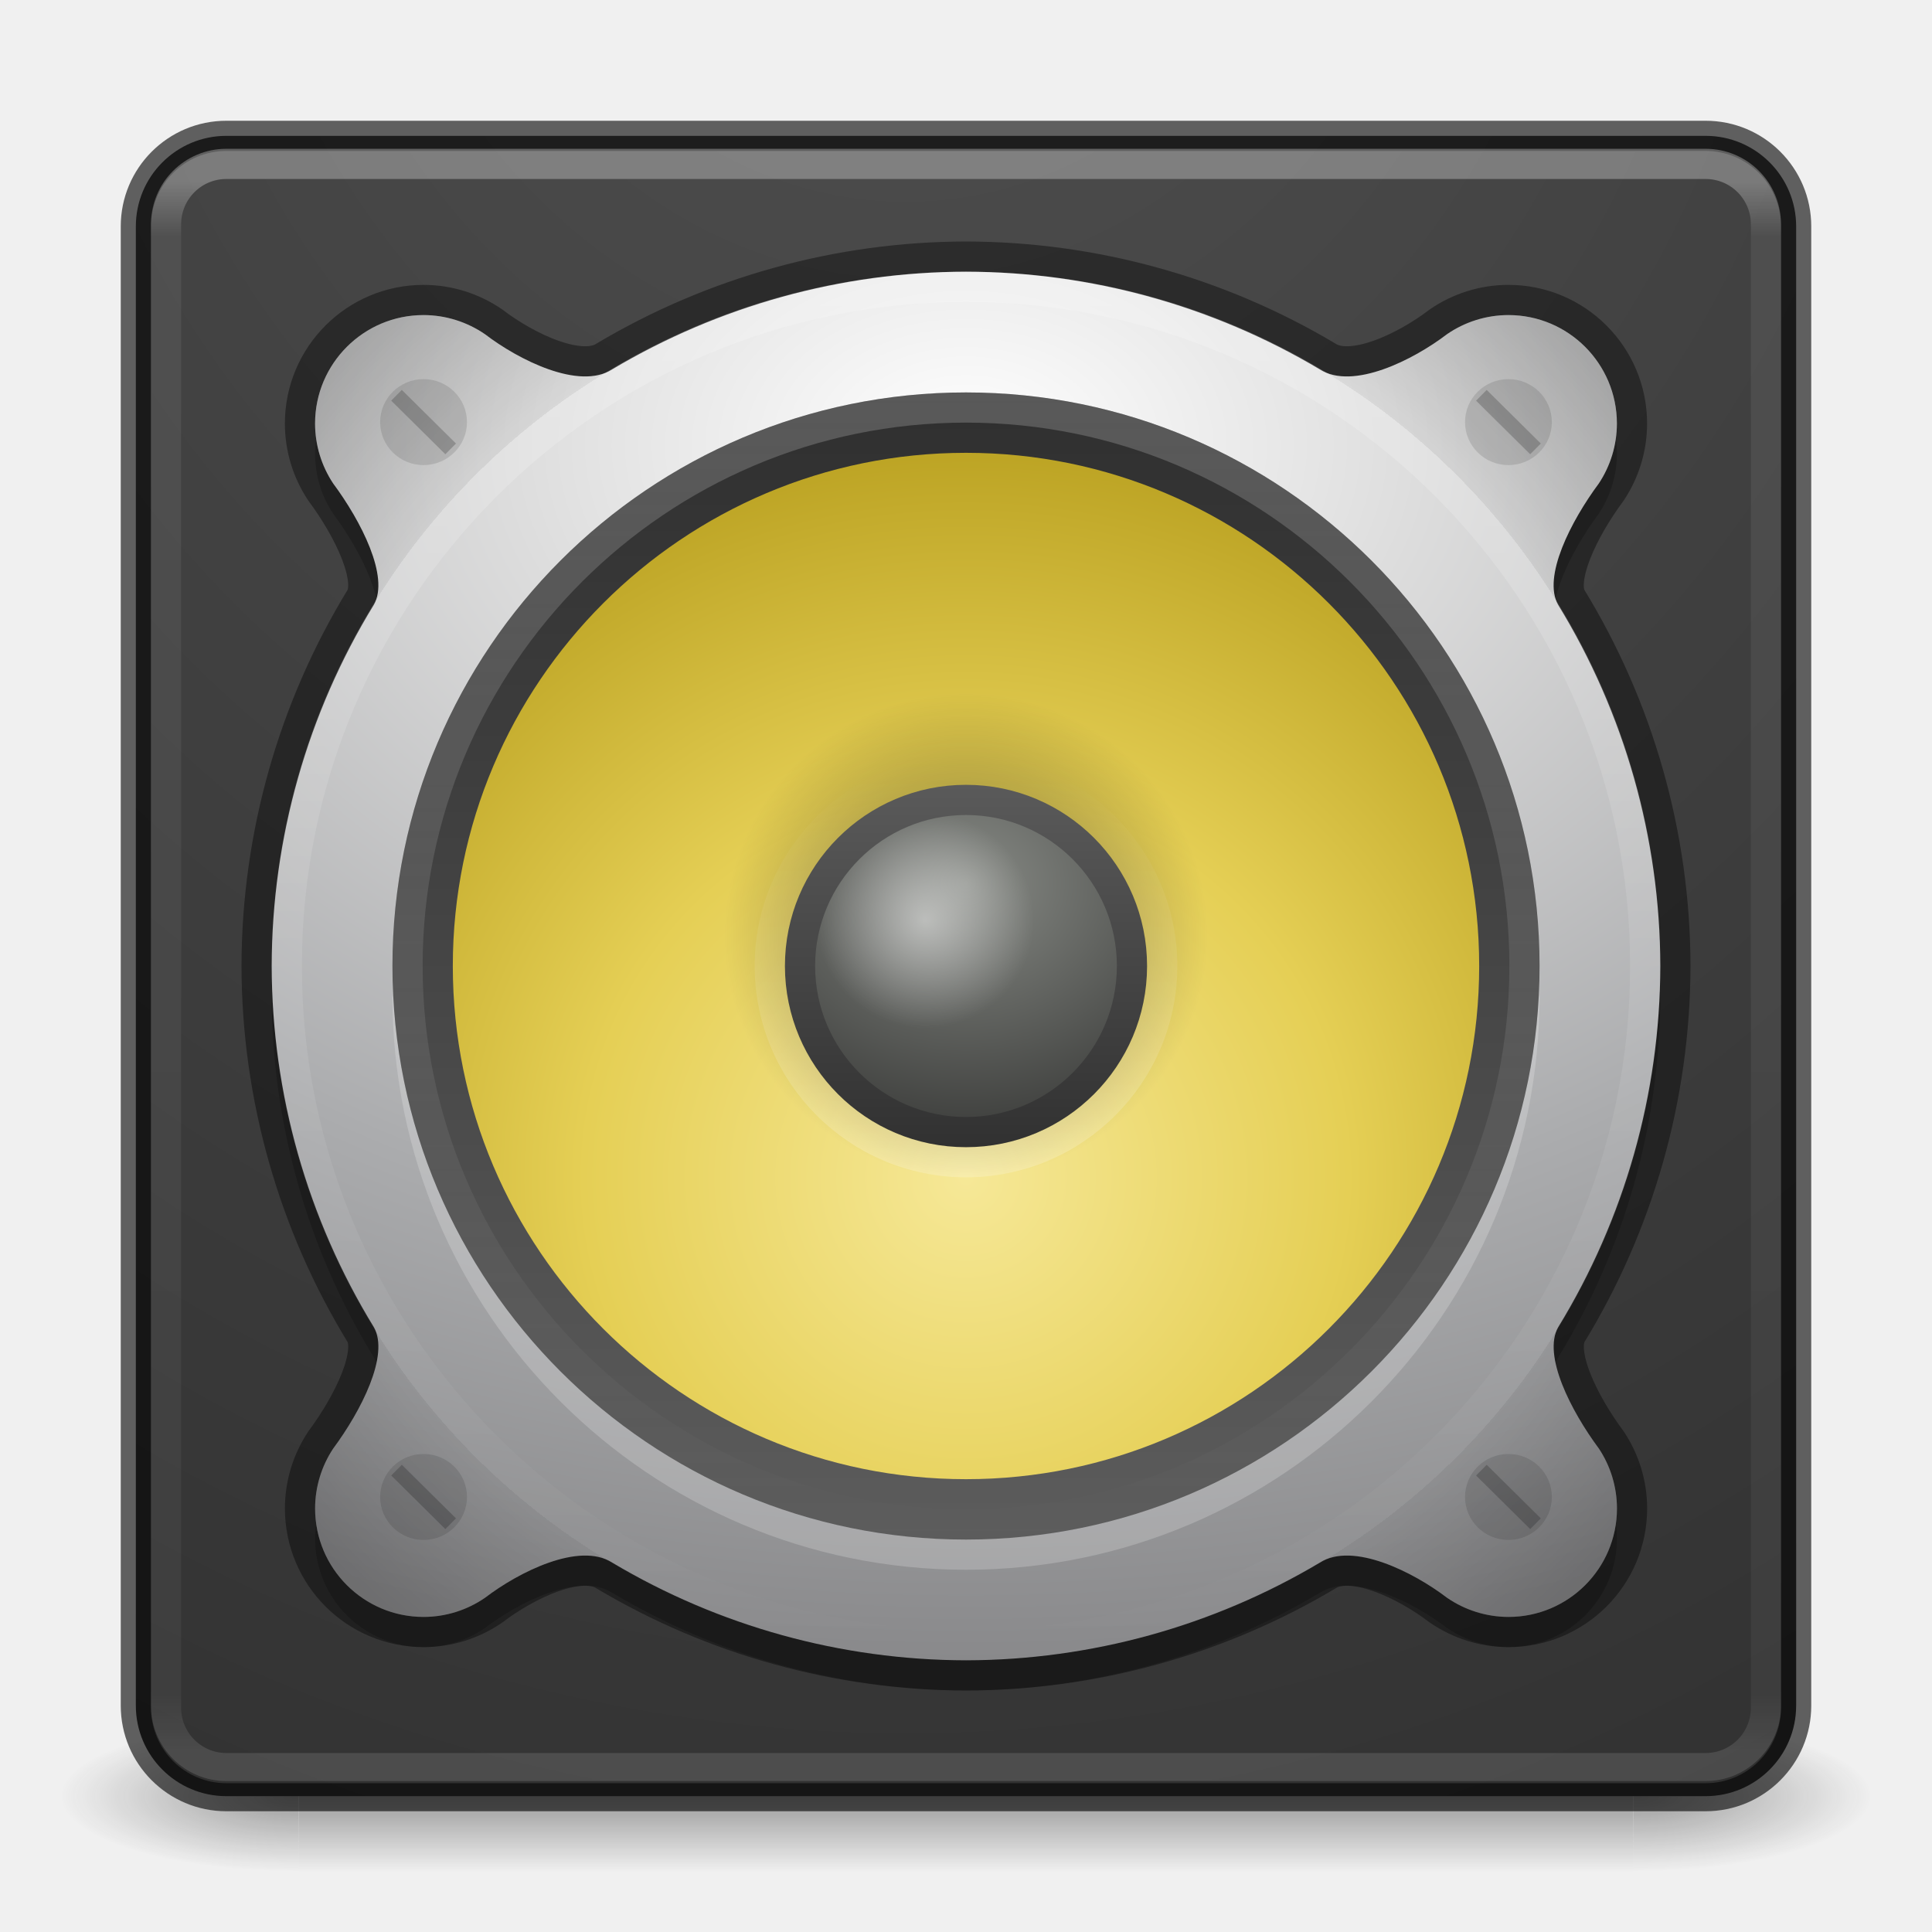
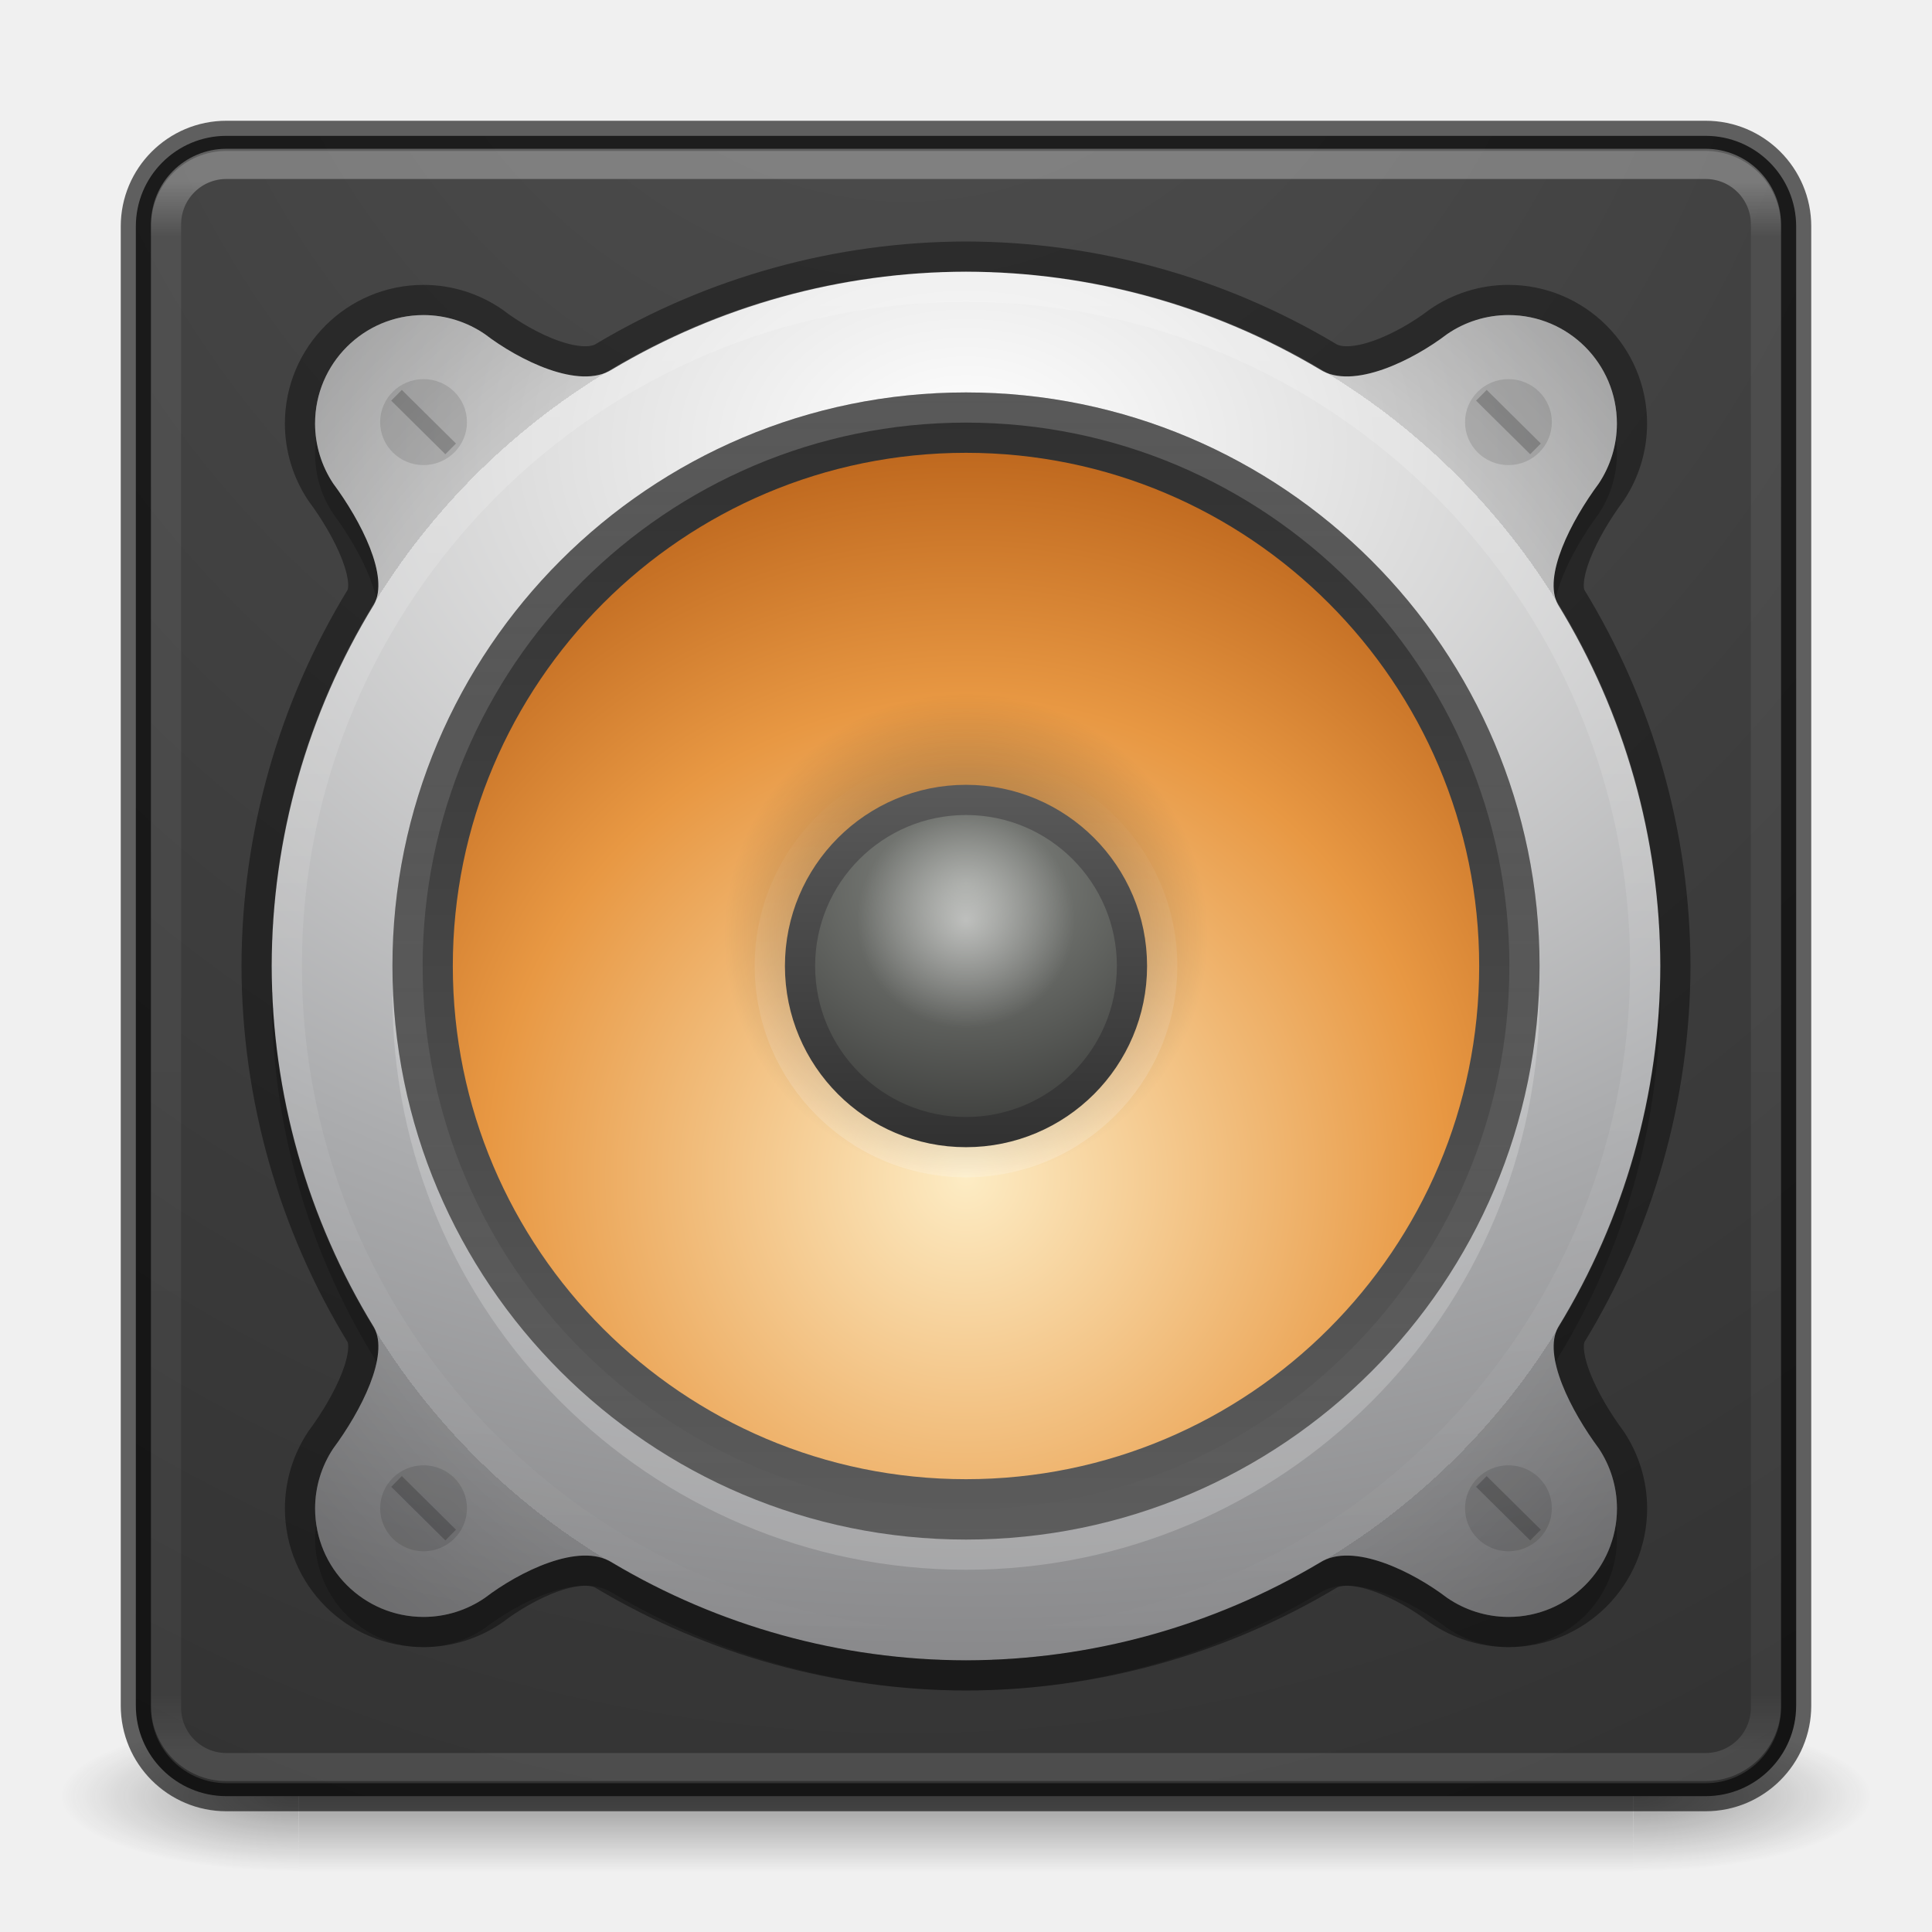
- <svg xmlns="http://www.w3.org/2000/svg" xmlns:xlink="http://www.w3.org/1999/xlink" version="1.1" id="svg4332" height="64px" width="64px">
+ <svg xmlns="http://www.w3.org/2000/svg" xmlns:xlink="http://www.w3.org/1999/xlink" width="64px" height="64px" id="svg4332" version="1.1">
  <defs id="defs4334">
    <linearGradient id="linearGradient1132">
-       <stop style="stop-color:#000000;stop-opacity:1;" offset="0" id="stop1128" />
-       <stop style="stop-color:#000000;stop-opacity:0;" offset="1" id="stop1130" />
+       <stop id="stop1128" offset="0" style="stop-color:#000000;stop-opacity:1;" />
+       <stop id="stop1130" offset="1" style="stop-color:#000000;stop-opacity:0;" />
    </linearGradient>
-     <linearGradient y2="42.092" x2="24" y1="5.909" x1="24" gradientTransform="matrix(1.432432,0,0,1.436283,-2.378375,-2.470783)" gradientUnits="userSpaceOnUse" id="linearGradient3904" xlink:href="#linearGradient4270" />
+     <linearGradient xlink:href="#linearGradient4270" id="linearGradient3904" gradientUnits="userSpaceOnUse" gradientTransform="matrix(1.432432,0,0,1.436283,-2.378375,-2.470783)" x1="24" y1="5.909" x2="24" y2="42.092" />
    <linearGradient id="linearGradient4270">
-       <stop id="stop4272" style="stop-color:#ffffff;stop-opacity:1" offset="0" />
-       <stop id="stop4274" style="stop-color:#ffffff;stop-opacity:0.235" offset="0.035" />
-       <stop id="stop4276" style="stop-color:#ffffff;stop-opacity:0.157" offset="0.962" />
-       <stop id="stop4278" style="stop-color:#ffffff;stop-opacity:0.392" offset="1" />
+       <stop offset="0" style="stop-color:#ffffff;stop-opacity:1" id="stop4272" />
+       <stop offset="0.035" style="stop-color:#ffffff;stop-opacity:0.235" id="stop4274" />
+       <stop offset="0.962" style="stop-color:#ffffff;stop-opacity:0.157" id="stop4276" />
+       <stop offset="1" style="stop-color:#ffffff;stop-opacity:0.392" id="stop4278" />
    </linearGradient>
-     <radialGradient r="12.672" fy="10.15" fx="7.6" cy="10.15" cx="8.13" gradientTransform="matrix(-8.804994e-8,7.102342,-6.313194,-7.8266629e-8,94.07899,-63.74236)" gradientUnits="userSpaceOnUse" id="radialGradient4147" xlink:href="#linearGradient5471" />
-     <radialGradient gradientTransform="matrix(2.003784,0,0,1.4,27.98813,-17.4)" gradientUnits="userSpaceOnUse" xlink:href="#linearGradient3688-166-749-654" id="radialGradient2873-966-168-714" fy="43.5" fx="4.993" r="2.5" cy="43.5" cx="4.993" />
+     <radialGradient xlink:href="#linearGradient5471" id="radialGradient4147" gradientUnits="userSpaceOnUse" gradientTransform="matrix(-8.804994e-8,7.102342,-6.313194,-7.8266629e-8,94.07899,-63.74236)" cx="8.13" cy="10.15" fx="7.6" fy="10.15" r="12.672" />
+     <radialGradient cx="4.993" cy="43.5" r="2.5" fx="4.993" fy="43.5" id="radialGradient2873-966-168-714" xlink:href="#linearGradient3688-166-749-654" gradientUnits="userSpaceOnUse" gradientTransform="matrix(2.003784,0,0,1.4,27.98813,-17.4)" />
    <linearGradient id="linearGradient3688-166-749-654">
-       <stop offset="0" style="stop-color:#181818;stop-opacity:1" id="stop3088" />
-       <stop offset="1" style="stop-color:#181818;stop-opacity:0" id="stop3090" />
+       <stop id="stop3088" style="stop-color:#181818;stop-opacity:1" offset="0" />
+       <stop id="stop3090" style="stop-color:#181818;stop-opacity:0" offset="1" />
    </linearGradient>
-     <radialGradient gradientTransform="matrix(2.003784,0,0,1.4,-20.01187,-104.4)" gradientUnits="userSpaceOnUse" xlink:href="#linearGradient3688-464-309-604" id="radialGradient2875-742-326-419" fy="43.5" fx="4.993" r="2.5" cy="43.5" cx="4.993" />
+     <radialGradient cx="4.993" cy="43.5" r="2.5" fx="4.993" fy="43.5" id="radialGradient2875-742-326-419" xlink:href="#linearGradient3688-464-309-604" gradientUnits="userSpaceOnUse" gradientTransform="matrix(2.003784,0,0,1.4,-20.01187,-104.4)" />
    <linearGradient id="linearGradient3688-464-309-604">
-       <stop offset="0" style="stop-color:#181818;stop-opacity:1" id="stop3094" />
-       <stop offset="1" style="stop-color:#181818;stop-opacity:0" id="stop3096" />
+       <stop id="stop3094" style="stop-color:#181818;stop-opacity:1" offset="0" />
+       <stop id="stop3096" style="stop-color:#181818;stop-opacity:0" offset="1" />
    </linearGradient>
-     <linearGradient gradientUnits="userSpaceOnUse" xlink:href="#linearGradient3702-501-757-795" id="linearGradient2877-634-617-908" y2="39.999" x2="25.058" y1="47.028" x1="25.058" />
+     <linearGradient x1="25.058" y1="47.028" x2="25.058" y2="39.999" id="linearGradient2877-634-617-908" xlink:href="#linearGradient3702-501-757-795" gradientUnits="userSpaceOnUse" />
    <linearGradient id="linearGradient3702-501-757-795">
-       <stop offset="0" style="stop-color:#181818;stop-opacity:0" id="stop3100" />
-       <stop offset="0.5" style="stop-color:#181818;stop-opacity:1" id="stop3102" />
-       <stop offset="1" style="stop-color:#181818;stop-opacity:0" id="stop3104" />
+       <stop id="stop3100" style="stop-color:#181818;stop-opacity:0" offset="0" />
+       <stop id="stop3102" style="stop-color:#181818;stop-opacity:1" offset="0.5" />
+       <stop id="stop3104" style="stop-color:#181818;stop-opacity:0" offset="1" />
    </linearGradient>
    <linearGradient id="linearGradient5471">
-       <stop offset="0" style="stop-color:#505050;stop-opacity:1" id="stop5463" />
-       <stop offset="1" style="stop-color:#2b2b2b;stop-opacity:1" id="stop5469" />
+       <stop id="stop5463" style="stop-color:#505050;stop-opacity:1" offset="0" />
+       <stop id="stop5469" style="stop-color:#2b2b2b;stop-opacity:1" offset="1" />
    </linearGradient>
-     <radialGradient xlink:href="#radialGradient3093-0-3-6-6-0" id="radialGradient4755" cx="24" cy="13" fx="24" fy="13" r="16" gradientUnits="userSpaceOnUse" gradientTransform="matrix(3.59375,0,0,2.515625,-54.25,-17.95313)" />
-     <radialGradient cx="23.896" cy="3.99" r="20.397" id="radialGradient3093-0-3-6-6-0" gradientUnits="userSpaceOnUse" gradientTransform="matrix(0,1.231648,-1.625754,0,18.48697,-28.72198)">
-       <stop id="stop3244-9-33-7-0-9-5" style="stop-color:#ffffff;stop-opacity:1" offset="0" />
-       <stop id="stop3246-3-5-0-8-5-0" style="stop-color:#dddddd;stop-opacity:1" offset="0.262" />
-       <stop id="stop3248-1-7-8-8-1-0" style="stop-color:#abacae;stop-opacity:1" offset="0.661" />
-       <stop id="stop3250-9-3-0-5-1-2" style="stop-color:#89898b;stop-opacity:1" offset="1" />
+     <radialGradient gradientTransform="matrix(3.59375,0,0,2.515625,-54.25,-17.95313)" gradientUnits="userSpaceOnUse" r="16" fy="13" fx="24" cy="13" cx="24" id="radialGradient4755" xlink:href="#radialGradient3093-0-3-6-6-0" />
+     <radialGradient gradientTransform="matrix(0,1.231648,-1.625754,0,18.48697,-28.72198)" gradientUnits="userSpaceOnUse" id="radialGradient3093-0-3-6-6-0" r="20.397" cy="3.99" cx="23.896">
+       <stop offset="0" style="stop-color:#ffffff;stop-opacity:1" id="stop3244-9-33-7-0-9-5" />
+       <stop offset="0.262" style="stop-color:#dddddd;stop-opacity:1" id="stop3246-3-5-0-8-5-0" />
+       <stop offset="0.661" style="stop-color:#abacae;stop-opacity:1" id="stop3248-1-7-8-8-1-0" />
+       <stop offset="1" style="stop-color:#89898b;stop-opacity:1" id="stop3250-9-3-0-5-1-2" />
    </radialGradient>
-     <radialGradient xlink:href="#linearGradient4763" id="radialGradient4765" cx="24" cy="25" fx="24" fy="25" r="16" gradientUnits="userSpaceOnUse" gradientTransform="matrix(1.796875,0,0,1.796875,-11.125,-12.92188)" />
+     <radialGradient gradientTransform="matrix(1.796875,0,0,1.796875,-11.125,-12.92188)" gradientUnits="userSpaceOnUse" r="16" fy="25" fx="24" cy="25" cx="24" id="radialGradient4765" xlink:href="#linearGradient4763" />
    <linearGradient id="linearGradient4763">
-       <stop id="stop4761" offset="0" style="stop-color:#000000;stop-opacity:0" />
-       <stop style="stop-color:#000000;stop-opacity:0;" offset="0.8" id="stop1272" />
-       <stop style="stop-color:#000000;stop-opacity:0.196" offset="0.8" id="stop4769" />
-       <stop id="stop4759" offset="1" style="stop-color:#000000;stop-opacity:1" />
+       <stop style="stop-color:#000000;stop-opacity:0" offset="0" id="stop4761" />
+       <stop id="stop1272" offset="0.8" style="stop-color:#000000;stop-opacity:0;" />
+       <stop id="stop4769" offset="0.8" style="stop-color:#000000;stop-opacity:0.5" />
+       <stop style="stop-color:#000000;stop-opacity:1" offset="1" id="stop4759" />
    </linearGradient>
-     <radialGradient xlink:href="#linearGradient4718" id="radialGradient4652" cx="16" cy="20.382" fx="16" fy="20.382" r="12" gradientTransform="matrix(2.184006,-1.2340068e-7,1.2340004e-7,2.184017,-2.943866,-5.513943)" gradientUnits="userSpaceOnUse" />
+     <radialGradient gradientUnits="userSpaceOnUse" gradientTransform="matrix(2.184006,-1.2340068e-7,1.2340004e-7,2.184017,-2.943866,-5.513943)" r="12" fy="20.382" fx="16" cy="20.382" cx="16" id="radialGradient4652" xlink:href="#linearGradient4718" />
    <linearGradient id="linearGradient4718">
-       <stop id="stop4720" style="stop-color:#f6e897;stop-opacity:1" offset="0" />
-       <stop offset="0.482" style="stop-color:#e5cf55;stop-opacity:1;" id="stop1140" />
-       <stop id="stop4722" style="stop-color:#b59c1b;stop-opacity:1" offset="1" />
+       <stop offset="0" style="stop-color:#fdecc4;stop-opacity:1" id="stop4720" />
+       <stop id="stop1140" style="stop-color:#e89843;stop-opacity:1" offset="0.603" />
+       <stop offset="1" style="stop-color:#b45c15;stop-opacity:1" id="stop4722" />
    </linearGradient>
-     <linearGradient xlink:href="#linearGradient5428" id="linearGradient5430" x1="7" y1="16" x2="25" y2="16" gradientUnits="userSpaceOnUse" gradientTransform="matrix(0,-2.117647,-2.117647,0,65.88235,65.88236)" />
+     <linearGradient gradientTransform="matrix(0,-2.117647,-2.117647,0,65.88235,65.88236)" gradientUnits="userSpaceOnUse" y2="16" x2="25" y1="16" x1="7" id="linearGradient5430" xlink:href="#linearGradient5428" />
    <linearGradient id="linearGradient5428">
-       <stop style="stop-color:#5c5c5c;stop-opacity:1;" offset="0" id="stop5424" />
-       <stop style="stop-color:#2f2f2f;stop-opacity:1" offset="1" id="stop5426" />
+       <stop id="stop5424" offset="0" style="stop-color:#5c5c5c;stop-opacity:1;" />
+       <stop id="stop5426" offset="1" style="stop-color:#2f2f2f;stop-opacity:1" />
    </linearGradient>
-     <radialGradient xlink:href="#linearGradient6589-510-471-936" id="radialGradient4688" cx="48" cy="12.5" fx="48" fy="12.5" r="3" gradientUnits="userSpaceOnUse" gradientTransform="matrix(3.208333,-2.09524e-6,1.7959198e-6,2.75,-122,-5.124898)" />
+     <radialGradient gradientTransform="matrix(3.208333,-2.09524e-6,1.7959198e-6,2.75,-122,-5.124898)" gradientUnits="userSpaceOnUse" r="3" fy="12.5" fx="48" cy="12.5" cx="48" id="radialGradient4688" xlink:href="#linearGradient6589-510-471-936" />
    <linearGradient id="linearGradient6589-510-471-936">
-       <stop id="stop5849" style="stop-color:#878a85;stop-opacity:1" offset="0" />
-       <stop id="stop5851" style="stop-color:#3e3f3d;stop-opacity:1" offset="1" />
+       <stop offset="0" style="stop-color:#878a85;stop-opacity:1" id="stop5849" />
+       <stop offset="1" style="stop-color:#3e3f3d;stop-opacity:1" id="stop5851" />
    </linearGradient>
-     <radialGradient xlink:href="#linearGradient5032" id="radialGradient5034" cx="66.536" cy="18.818" fx="66.536" fy="18.818" r="1.429" gradientUnits="userSpaceOnUse" gradientTransform="matrix(2.515625,0,0,2.492424,-136.7331,-16.41299)" />
+     <radialGradient gradientTransform="matrix(2.515625,0,0,2.492424,-135.379,-16.41299)" gradientUnits="userSpaceOnUse" r="1.429" fy="18.818" fx="66.536" cy="18.818" cx="66.536" id="radialGradient5034" xlink:href="#linearGradient5032" />
    <linearGradient id="linearGradient5032">
-       <stop style="stop-color:#ffffff;stop-opacity:1;" offset="0" id="stop5028" />
-       <stop style="stop-color:#ffffff;stop-opacity:0;" offset="1" id="stop5030" />
+       <stop id="stop5028" offset="0" style="stop-color:#ffffff;stop-opacity:1;" />
+       <stop id="stop5030" offset="1" style="stop-color:#ffffff;stop-opacity:0;" />
    </linearGradient>
-     <linearGradient xlink:href="#linearGradient5428" id="linearGradient5438" x1="13" y1="16" x2="19" y2="16" gradientUnits="userSpaceOnUse" gradientTransform="matrix(2.200924,0,0,2.199071,-3.214791,-67.18514)" />
-     <linearGradient xlink:href="#linearGradient4781" id="linearGradient4783" x1="8" y1="25" x2="40" y2="25" gradientUnits="userSpaceOnUse" gradientTransform="matrix(0,1.451613,-1.451613,0,68.29031,-2.838716)" />
+     <linearGradient gradientTransform="matrix(2.200924,0,0,2.199071,-3.214791,-67.18514)" gradientUnits="userSpaceOnUse" y2="16" x2="19" y1="16" x1="13" id="linearGradient5438" xlink:href="#linearGradient5428" />
+     <linearGradient gradientTransform="matrix(0,1.451613,-1.451613,0,68.29031,-2.838716)" gradientUnits="userSpaceOnUse" y2="25" x2="40" y1="25" x1="8" id="linearGradient4783" xlink:href="#linearGradient4781" />
    <linearGradient id="linearGradient4781">
-       <stop style="stop-color:#ffffff;stop-opacity:1;" offset="0" id="stop4777" />
-       <stop style="stop-color:#ffffff;stop-opacity:0" offset="1" id="stop4779" />
+       <stop id="stop4777" offset="0" style="stop-color:#ffffff;stop-opacity:1;" />
+       <stop id="stop4779" offset="1" style="stop-color:#ffffff;stop-opacity:0" />
    </linearGradient>
-     <radialGradient xlink:href="#linearGradient1132" id="radialGradient1134" cx="19.931" cy="-66.915" fx="19.931" fy="-66.915" r="3.261" gradientTransform="matrix(2.454956,0,0,2.453207,-17.93569,132.157)" gradientUnits="userSpaceOnUse" />
-     <linearGradient xlink:href="#linearGradient4781" id="linearGradient1144" gradientUnits="userSpaceOnUse" gradientTransform="matrix(0,-0.4193549,-0.4193548,0,42.48387,42.06452)" x1="8" y1="25" x2="40" y2="25" />
-     <linearGradient y2="25" x2="40" y1="25" x1="8" gradientTransform="matrix(0,1.193548,-1.193548,0,61.8387,3.354834)" gradientUnits="userSpaceOnUse" id="linearGradient4608" xlink:href="#linearGradient4781" />
+     <radialGradient gradientUnits="userSpaceOnUse" gradientTransform="matrix(2.454956,0,0,2.453207,-17.93569,132.157)" r="3.261" fy="-66.915" fx="19.931" cy="-66.915" cx="19.931" id="radialGradient1134" xlink:href="#linearGradient1132" />
+     <linearGradient y2="25" x2="40" y1="25" x1="8" gradientTransform="matrix(0,-0.4193549,-0.4193548,0,42.48387,42.06452)" gradientUnits="userSpaceOnUse" id="linearGradient1144" xlink:href="#linearGradient4781" />
+     <linearGradient xlink:href="#linearGradient4781" id="linearGradient4608" gradientUnits="userSpaceOnUse" gradientTransform="matrix(0,1.193548,-1.193548,0,61.8387,3.354834)" x1="8" y1="25" x2="40" y2="25" />
  </defs>
-   <g transform="matrix(1.57895,0,0,0.7142857,-5.894751,28.42857)" id="g3712" style="opacity:0.4">
-     <rect width="5" height="7" x="38" y="40" id="rect2801" style="fill:url(#radialGradient2873-966-168-714);fill-opacity:1;stroke:none" />
-     <rect width="5" height="7" x="-10" y="-47" transform="scale(-1)" id="rect3696" style="fill:url(#radialGradient2875-742-326-419);fill-opacity:1;stroke:none" />
-     <rect width="28" height="7" x="10" y="40" id="rect3700" style="fill:url(#linearGradient2877-634-617-908);fill-opacity:1;stroke:none" />
+   <g style="opacity:0.4" id="g3712" transform="matrix(1.57895,0,0,0.7142857,-5.894751,28.42857)">
+     <rect style="fill:url(#radialGradient2873-966-168-714);fill-opacity:1;stroke:none" id="rect2801" y="40" x="38" height="7" width="5" />
+     <rect style="fill:url(#radialGradient2875-742-326-419);fill-opacity:1;stroke:none" id="rect3696" transform="scale(-1)" y="-47" x="-10" height="7" width="5" />
+     <rect style="fill:url(#linearGradient2877-634-617-908);fill-opacity:1;stroke:none" id="rect3700" y="40" x="10" height="7" width="28" />
  </g>
-   <rect width="55" height="55" rx="3" ry="3" x="4.5" y="4.5" id="rect5505-21-3-8-5-2-9" style="color:#000000;display:inline;overflow:visible;visibility:visible;fill:url(#radialGradient4147);fill-opacity:1;fill-rule:nonzero;stroke:#000000;stroke-width:1;marker:none;enable-background:accumulate;stroke-opacity:0.604" />
-   <rect style="opacity:0.3;fill:none;stroke:url(#linearGradient3904);stroke-width:1;stroke-linecap:round;stroke-linejoin:round;stroke-miterlimit:4;stroke-dasharray:none;stroke-dashoffset:0;stroke-opacity:1" id="rect6741" y="5.429" x="5.5" ry="2" rx="2" height="53.142" width="53" />
-   <path id="path1274" d="m 32,10 c -4.141,0.008 -8.187,1.133 -11.722,3.237 -1.091,0.699 -3.102,-0.316 -4.211,-1.165 -0.591,-0.406 -1.298,-0.634 -2.036,-0.635 -1.985,0 -3.594,1.609 -3.594,3.594 7.46e-4,0.715 0.214,1.403 0.598,1.982 0.929,1.252 1.872,3.094 1.35,4.021 C 10.186,24.625 9.009,28.764 9,33 c 0.009,4.236 1.186,8.375 3.386,11.966 0.521,0.927 -0.422,2.768 -1.35,4.021 -0.384,0.58 -0.597,1.267 -0.598,1.982 0,1.985 1.609,3.594 3.594,3.594 0.737,-3.79e-4 1.445,-0.228 2.036,-0.635 1.109,-0.849 3.121,-1.864 4.211,-1.165 3.535,2.105 7.581,3.229 11.722,3.237 4.141,-0.008 8.187,-1.133 11.722,-3.237 1.091,-0.699 3.102,0.316 4.211,1.165 0.591,0.406 1.298,0.634 2.036,0.635 1.985,0 3.594,-1.609 3.594,-3.594 -7.48e-4,-0.715 -0.214,-1.403 -0.598,-1.982 -0.929,-1.252 -1.872,-3.094 -1.35,-4.021 C 53.814,41.375 54.991,37.236 55,33 c -0.009,-4.236 -1.186,-8.375 -3.386,-11.966 -0.521,-0.927 0.422,-2.768 1.35,-4.021 0.384,-0.58 0.597,-1.267 0.598,-1.982 0,-1.985 -1.609,-3.594 -3.594,-3.594 -0.737,3.8e-4 -1.445,0.228 -2.036,0.635 -1.109,0.849 -3.121,1.864 -4.211,1.165 C 40.187,11.133 36.141,10.008 32,10 Z" style="opacity:0.2;fill:#000000;fill-opacity:1;stroke:none;stroke-width:2;stroke-linecap:butt;stroke-linejoin:round;stroke-miterlimit:4;stroke-dasharray:none;stroke-dashoffset:0;stroke-opacity:1" />
-   <path style="opacity:0.4;fill:none;fill-opacity:0;stroke:#000000;stroke-width:2;stroke-linecap:butt;stroke-linejoin:round;stroke-miterlimit:4;stroke-dasharray:none;stroke-dashoffset:0;stroke-opacity:1" d="m 32,9 c -4.141,0.008 -8.187,1.133 -11.722,3.237 -1.091,0.699 -3.102,-0.316 -4.211,-1.165 -0.591,-0.406 -1.298,-0.634 -2.036,-0.635 -1.985,0 -3.594,1.609 -3.594,3.594 7.46e-4,0.715 0.214,1.403 0.598,1.982 0.929,1.252 1.872,3.094 1.35,4.021 C 10.186,23.625 9.009,27.764 9,32 c 0.009,4.236 1.186,8.375 3.386,11.966 0.521,0.927 -0.422,2.768 -1.35,4.021 -0.384,0.58 -0.597,1.267 -0.598,1.982 0,1.985 1.609,3.594 3.594,3.594 0.737,-3.79e-4 1.445,-0.228 2.036,-0.635 1.109,-0.849 3.121,-1.864 4.211,-1.165 3.535,2.105 7.581,3.229 11.722,3.237 4.141,-0.008 8.187,-1.133 11.722,-3.237 1.091,-0.699 3.102,0.316 4.211,1.165 0.591,0.406 1.298,0.634 2.036,0.635 1.985,0 3.594,-1.609 3.594,-3.594 -7.48e-4,-0.715 -0.214,-1.403 -0.598,-1.982 -0.929,-1.252 -1.872,-3.094 -1.35,-4.021 C 53.814,40.375 54.991,36.236 55,32 c -0.009,-4.236 -1.186,-8.375 -3.386,-11.966 -0.521,-0.927 0.422,-2.768 1.35,-4.021 0.384,-0.58 0.597,-1.267 0.598,-1.982 0,-1.985 -1.609,-3.594 -3.594,-3.594 -0.737,3.8e-4 -1.445,0.228 -2.036,0.635 -1.109,0.849 -3.121,1.864 -4.211,1.165 C 40.187,10.133 36.141,9.008 32,9 Z" id="path4851" />
-   <path style="opacity:1;fill:url(#radialGradient4755);fill-opacity:1;stroke:none;stroke-width:2;stroke-linecap:butt;stroke-linejoin:round;stroke-miterlimit:4;stroke-dasharray:none;stroke-dashoffset:0;stroke-opacity:1" d="m 32,9 c -4.141,0.008 -8.187,1.133 -11.722,3.237 -1.091,0.699 -3.102,-0.316 -4.211,-1.165 -0.591,-0.406 -1.298,-0.634 -2.036,-0.635 -1.985,0 -3.594,1.609 -3.594,3.594 7.46e-4,0.715 0.214,1.403 0.598,1.982 0.929,1.252 1.872,3.094 1.35,4.021 C 10.186,23.625 9.009,27.764 9,32 c 0.009,4.236 1.186,8.375 3.386,11.966 0.521,0.927 -0.422,2.768 -1.35,4.021 -0.384,0.58 -0.597,1.267 -0.598,1.982 0,1.985 1.609,3.594 3.594,3.594 0.737,-3.79e-4 1.445,-0.228 2.036,-0.635 1.109,-0.849 3.121,-1.864 4.211,-1.165 3.535,2.105 7.581,3.229 11.722,3.237 4.141,-0.008 8.187,-1.133 11.722,-3.237 1.091,-0.699 3.102,0.316 4.211,1.165 0.591,0.406 1.298,0.634 2.036,0.635 1.985,0 3.594,-1.609 3.594,-3.594 -7.48e-4,-0.715 -0.214,-1.403 -0.598,-1.982 -0.929,-1.252 -1.872,-3.094 -1.35,-4.021 C 53.814,40.375 54.991,36.236 55,32 c -0.009,-4.236 -1.186,-8.375 -3.386,-11.966 -0.521,-0.927 0.422,-2.768 1.35,-4.021 0.384,-0.58 0.597,-1.267 0.598,-1.982 0,-1.985 -1.609,-3.594 -3.594,-3.594 -0.737,3.8e-4 -1.445,0.228 -2.036,0.635 -1.109,0.849 -3.121,1.864 -4.211,1.165 C 40.187,10.133 36.141,9.008 32,9 Z" id="path4723" />
-   <path id="path4757" d="m 32,9 c -4.141,0.008 -8.187,1.133 -11.722,3.237 -1.091,0.699 -3.102,-0.316 -4.211,-1.165 -0.591,-0.406 -1.298,-0.634 -2.036,-0.635 -1.985,0 -3.594,1.609 -3.594,3.594 7.46e-4,0.715 0.214,1.403 0.598,1.982 0.929,1.252 1.872,3.094 1.35,4.021 C 10.186,23.625 9.009,27.764 9,32 c 0.009,4.236 1.186,8.375 3.386,11.966 0.521,0.927 -0.422,2.768 -1.35,4.021 -0.384,0.58 -0.597,1.267 -0.598,1.982 0,1.985 1.609,3.594 3.594,3.594 0.737,-3.79e-4 1.445,-0.228 2.036,-0.635 1.109,-0.849 3.121,-1.864 4.211,-1.165 3.535,2.105 7.581,3.229 11.722,3.237 4.141,-0.008 8.187,-1.133 11.722,-3.237 1.091,-0.699 3.102,0.316 4.211,1.165 0.591,0.406 1.298,0.634 2.036,0.635 1.985,0 3.594,-1.609 3.594,-3.594 -7.48e-4,-0.715 -0.214,-1.403 -0.598,-1.982 -0.929,-1.252 -1.872,-3.094 -1.35,-4.021 C 53.814,40.375 54.991,36.236 55,32 c -0.009,-4.236 -1.186,-8.375 -3.386,-11.966 -0.521,-0.927 0.422,-2.768 1.35,-4.021 0.384,-0.58 0.597,-1.267 0.598,-1.982 0,-1.985 -1.609,-3.594 -3.594,-3.594 -0.737,3.8e-4 -1.445,0.228 -2.036,0.635 -1.109,0.849 -3.121,1.864 -4.211,1.165 C 40.187,10.133 36.141,9.008 32,9 Z" style="opacity:0.2;fill:url(#radialGradient4765);fill-opacity:1;stroke:none;stroke-width:2;stroke-linecap:butt;stroke-linejoin:round;stroke-miterlimit:4;stroke-dasharray:none;stroke-dashoffset:0;stroke-opacity:1" />
-   <path d="M 32,52 C 21.516,52 13,43.483 13,33 c 0,-10.484 8.517,-19 19,-19 10.484,0 19,8.517 19,19 0,10.484 -8.517,19 -19,19 z" id="path4853" style="color:#000000;display:inline;overflow:visible;visibility:visible;opacity:0.2;fill:#ffffff;fill-opacity:1;fill-rule:nonzero;stroke:none;stroke-width:1;marker:none;enable-background:accumulate" />
-   <path style="color:#000000;display:inline;overflow:visible;visibility:visible;fill:url(#radialGradient4652);fill-opacity:1;fill-rule:nonzero;stroke:none;stroke-width:1;marker:none;enable-background:accumulate" id="path2555-36-4-4" d="M 32,13.5 C 21.792,13.5 13.5,21.793 13.5,32 c 0,10.208 8.293,18.5 18.5,18.5 10.208,0 18.5,-8.293 18.5,-18.5 0,-10.208 -8.293,-18.5 -18.5,-18.5 z" />
-   <path style="color:#000000;display:inline;overflow:visible;visibility:visible;opacity:0.2;fill:none;stroke:url(#linearGradient1144);stroke-width:1;stroke-miterlimit:4;stroke-dasharray:none;stroke-opacity:1;marker:none;enable-background:accumulate" id="path1142" d="M 32,25.5 C 28.413,25.5 25.5,28.414 25.5,32 25.5,35.587 28.414,38.5 32,38.5 35.587,38.5 38.5,35.586 38.5,32 38.5,28.413 35.586,25.5 32,25.5 Z" />
-   <path style="color:#000000;display:inline;overflow:visible;visibility:visible;opacity:1;fill:none;stroke:url(#linearGradient5430);stroke-width:2;stroke-miterlimit:4;stroke-dasharray:none;stroke-opacity:1;marker:none;enable-background:accumulate" id="path2555-36-4-2-1" d="M 50,32 C 50,41.932 41.931,50 32,50 22.068,50 14,41.931 14,32 14,22.068 22.069,14 32,14 41.932,14 50,22.069 50,32 Z" />
-   <ellipse transform="rotate(90)" style="opacity:0.5;fill:url(#radialGradient1134);fill-opacity:1;stroke:none;stroke-width:1;stroke-linecap:round;stroke-linejoin:round;stroke-miterlimit:4;stroke-dasharray:none;stroke-dashoffset:0" id="ellipse1124" cx="30.994" cy="-32" rx="8.006" ry="8" />
-   <circle style="opacity:1;fill:url(#radialGradient4688);fill-opacity:1;stroke:none;stroke-width:1.125;stroke-linecap:round;stroke-linejoin:round;stroke-miterlimit:4;stroke-dasharray:none;stroke-dashoffset:0;stroke-opacity:0.152" id="path4680" cx="32" cy="32" r="5.5" />
-   <ellipse cy="30.489" cx="30.646" id="circle5018" style="opacity:0.5;fill:url(#radialGradient5034);fill-opacity:1;stroke:none;stroke-width:1.125;stroke-linecap:round;stroke-linejoin:round;stroke-miterlimit:4;stroke-dasharray:none;stroke-dashoffset:0;stroke-opacity:0.152" rx="3.594" ry="3.561" />
-   <ellipse ry="5.498" rx="5.502" cy="-32" cx="32" id="circle4706" style="opacity:1;fill:none;fill-opacity:1;stroke:url(#linearGradient5438);stroke-width:1;stroke-linecap:round;stroke-linejoin:round;stroke-miterlimit:4;stroke-dasharray:none;stroke-dashoffset:0" transform="rotate(90)" />
-   <path d="M 32,54.5 C 19.585,54.5 9.5,44.414 9.5,32 9.5,19.585 19.586,9.5 32,9.5 c 12.415,0 22.5,10.086 22.5,22.5 C 54.5,44.415 44.414,54.5 32,54.5 Z" id="path4773" style="color:#000000;display:inline;overflow:visible;visibility:visible;opacity:0.2;fill:none;stroke:url(#linearGradient4783);stroke-width:1;stroke-miterlimit:4;stroke-dasharray:none;stroke-opacity:1;marker:none;enable-background:accumulate" />
-   <ellipse ry="1.424" rx="1.438" style="opacity:1;fill:#000000;fill-opacity:0.117;stroke:none;stroke-width:2;stroke-linecap:butt;stroke-linejoin:round;stroke-miterlimit:4;stroke-dasharray:none;stroke-dashoffset:0;stroke-opacity:1" id="path4741" cx="14.031" cy="13.983" />
-   <path style="opacity:0.2;fill:none;fill-rule:evenodd;stroke:#000000;stroke-width:0.5;stroke-linecap:square;stroke-linejoin:miter;stroke-miterlimit:4;stroke-dasharray:none;stroke-opacity:1" d="m 13.313,13.27 1.438,1.424" id="path4787" />
-   <ellipse ry="1.424" rx="1.438" cy="13.983" cx="49.969" id="circle4833" style="opacity:1;fill:#000000;fill-opacity:0.117;stroke:none;stroke-width:2;stroke-linecap:butt;stroke-linejoin:round;stroke-miterlimit:4;stroke-dasharray:none;stroke-dashoffset:0;stroke-opacity:1" />
-   <path id="path4835" d="m 49.25,13.27 1.438,1.424" style="opacity:0.2;fill:none;fill-rule:evenodd;stroke:#000000;stroke-width:0.5;stroke-linecap:square;stroke-linejoin:miter;stroke-miterlimit:4;stroke-dasharray:none;stroke-opacity:1" />
-   <ellipse ry="1.424" rx="1.438" cy="49.589" cx="14.031" id="circle4839" style="opacity:1;fill:#000000;fill-opacity:0.117;stroke:none;stroke-width:2;stroke-linecap:butt;stroke-linejoin:round;stroke-miterlimit:4;stroke-dasharray:none;stroke-dashoffset:0;stroke-opacity:1" />
-   <path id="path4841" d="m 13.313,48.876 1.438,1.424" style="opacity:0.2;fill:none;fill-rule:evenodd;stroke:#000000;stroke-width:0.5;stroke-linecap:square;stroke-linejoin:miter;stroke-miterlimit:4;stroke-dasharray:none;stroke-opacity:1" />
-   <ellipse ry="1.424" rx="1.438" style="opacity:1;fill:#000000;fill-opacity:0.117;stroke:none;stroke-width:2;stroke-linecap:butt;stroke-linejoin:round;stroke-miterlimit:4;stroke-dasharray:none;stroke-dashoffset:0;stroke-opacity:1" id="circle4845" cx="49.969" cy="49.589" />
-   <path style="opacity:0.2;fill:none;fill-rule:evenodd;stroke:#000000;stroke-width:0.5;stroke-linecap:square;stroke-linejoin:miter;stroke-miterlimit:4;stroke-dasharray:none;stroke-opacity:1" d="m 49.25,48.876 1.438,1.424" id="path4847" />
-   <path style="color:#000000;display:inline;overflow:visible;visibility:visible;opacity:0.2;fill:none;stroke:url(#linearGradient4608);stroke-width:1;stroke-miterlimit:4;stroke-dasharray:none;stroke-opacity:1;marker:none;enable-background:accumulate" id="path4606" d="M 32,50.5 C 21.792,50.5 13.5,42.207 13.5,32 13.5,21.792 21.793,13.5 32,13.5 42.208,13.5 50.5,21.793 50.5,32 50.5,42.208 42.207,50.5 32,50.5 Z" />
+   <rect style="color:#000000;display:inline;overflow:visible;visibility:visible;fill:url(#radialGradient4147);fill-opacity:1;fill-rule:nonzero;stroke:#000000;stroke-width:1;marker:none;enable-background:accumulate;stroke-opacity:0.604" id="rect5505-21-3-8-5-2-9" y="4.5" x="4.5" ry="3" rx="3" height="55" width="55" />
+   <rect width="53" height="53.142" rx="2" ry="2" x="5.5" y="5.429" id="rect6741" style="opacity:0.3;fill:none;stroke:url(#linearGradient3904);stroke-width:1;stroke-linecap:round;stroke-linejoin:round;stroke-miterlimit:4;stroke-dasharray:none;stroke-dashoffset:0;stroke-opacity:1" />
+   <path style="opacity:0.2;fill:#000000;fill-opacity:1;stroke:none;stroke-width:2;stroke-linecap:butt;stroke-linejoin:round;stroke-miterlimit:4;stroke-dasharray:none;stroke-dashoffset:0;stroke-opacity:1" d="m 32,10 c -4.141,0.008 -8.187,1.133 -11.722,3.237 -1.091,0.699 -3.102,-0.316 -4.211,-1.165 -0.591,-0.406 -1.298,-0.634 -2.036,-0.635 -1.985,0 -3.594,1.609 -3.594,3.594 7.46e-4,0.715 0.214,1.403 0.598,1.982 0.929,1.252 1.872,3.094 1.35,4.021 C 10.186,24.625 9.009,28.764 9,33 c 0.009,4.236 1.186,8.375 3.386,11.966 0.521,0.927 -0.422,2.768 -1.35,4.021 -0.384,0.58 -0.597,1.267 -0.598,1.982 0,1.985 1.609,3.594 3.594,3.594 0.737,-3.79e-4 1.445,-0.228 2.036,-0.635 1.109,-0.849 3.121,-1.864 4.211,-1.165 3.535,2.105 7.581,3.229 11.722,3.237 4.141,-0.008 8.187,-1.133 11.722,-3.237 1.091,-0.699 3.102,0.316 4.211,1.165 0.591,0.406 1.298,0.634 2.036,0.635 1.985,0 3.594,-1.609 3.594,-3.594 -7.48e-4,-0.715 -0.214,-1.403 -0.598,-1.982 -0.929,-1.252 -1.872,-3.094 -1.35,-4.021 C 53.814,41.375 54.991,37.236 55,33 c -0.009,-4.236 -1.186,-8.375 -3.386,-11.966 -0.521,-0.927 0.422,-2.768 1.35,-4.021 0.384,-0.58 0.597,-1.267 0.598,-1.982 0,-1.985 -1.609,-3.594 -3.594,-3.594 -0.737,3.8e-4 -1.445,0.228 -2.036,0.635 -1.109,0.849 -3.121,1.864 -4.211,1.165 C 40.187,11.133 36.141,10.008 32,10 Z" id="path1274" />
+   <path id="path4851" d="m 32,9 c -4.141,0.008 -8.187,1.133 -11.722,3.237 -1.091,0.699 -3.102,-0.316 -4.211,-1.165 -0.591,-0.406 -1.298,-0.634 -2.036,-0.635 -1.985,0 -3.594,1.609 -3.594,3.594 7.46e-4,0.715 0.214,1.403 0.598,1.982 0.929,1.252 1.872,3.094 1.35,4.021 C 10.186,23.625 9.009,27.764 9,32 c 0.009,4.236 1.186,8.375 3.386,11.966 0.521,0.927 -0.422,2.768 -1.35,4.021 -0.384,0.58 -0.597,1.267 -0.598,1.982 0,1.985 1.609,3.594 3.594,3.594 0.737,-3.79e-4 1.445,-0.228 2.036,-0.635 1.109,-0.849 3.121,-1.864 4.211,-1.165 3.535,2.105 7.581,3.229 11.722,3.237 4.141,-0.008 8.187,-1.133 11.722,-3.237 1.091,-0.699 3.102,0.316 4.211,1.165 0.591,0.406 1.298,0.634 2.036,0.635 1.985,0 3.594,-1.609 3.594,-3.594 -7.48e-4,-0.715 -0.214,-1.403 -0.598,-1.982 -0.929,-1.252 -1.872,-3.094 -1.35,-4.021 C 53.814,40.375 54.991,36.236 55,32 c -0.009,-4.236 -1.186,-8.375 -3.386,-11.966 -0.521,-0.927 0.422,-2.768 1.35,-4.021 0.384,-0.58 0.597,-1.267 0.598,-1.982 0,-1.985 -1.609,-3.594 -3.594,-3.594 -0.737,3.8e-4 -1.445,0.228 -2.036,0.635 -1.109,0.849 -3.121,1.864 -4.211,1.165 C 40.187,10.133 36.141,9.008 32,9 Z" style="opacity:0.4;fill:none;fill-opacity:0;stroke:#000000;stroke-width:2;stroke-linecap:butt;stroke-linejoin:round;stroke-miterlimit:4;stroke-dasharray:none;stroke-dashoffset:0;stroke-opacity:1" />
+   <path id="path4723" d="m 32,9 c -4.141,0.008 -8.187,1.133 -11.722,3.237 -1.091,0.699 -3.102,-0.316 -4.211,-1.165 -0.591,-0.406 -1.298,-0.634 -2.036,-0.635 -1.985,0 -3.594,1.609 -3.594,3.594 7.46e-4,0.715 0.214,1.403 0.598,1.982 0.929,1.252 1.872,3.094 1.35,4.021 C 10.186,23.625 9.009,27.764 9,32 c 0.009,4.236 1.186,8.375 3.386,11.966 0.521,0.927 -0.422,2.768 -1.35,4.021 -0.384,0.58 -0.597,1.267 -0.598,1.982 0,1.985 1.609,3.594 3.594,3.594 0.737,-3.79e-4 1.445,-0.228 2.036,-0.635 1.109,-0.849 3.121,-1.864 4.211,-1.165 3.535,2.105 7.581,3.229 11.722,3.237 4.141,-0.008 8.187,-1.133 11.722,-3.237 1.091,-0.699 3.102,0.316 4.211,1.165 0.591,0.406 1.298,0.634 2.036,0.635 1.985,0 3.594,-1.609 3.594,-3.594 -7.48e-4,-0.715 -0.214,-1.403 -0.598,-1.982 -0.929,-1.252 -1.872,-3.094 -1.35,-4.021 C 53.814,40.375 54.991,36.236 55,32 c -0.009,-4.236 -1.186,-8.375 -3.386,-11.966 -0.521,-0.927 0.422,-2.768 1.35,-4.021 0.384,-0.58 0.597,-1.267 0.598,-1.982 0,-1.985 -1.609,-3.594 -3.594,-3.594 -0.737,3.8e-4 -1.445,0.228 -2.036,0.635 -1.109,0.849 -3.121,1.864 -4.211,1.165 C 40.187,10.133 36.141,9.008 32,9 Z" style="opacity:1;fill:url(#radialGradient4755);fill-opacity:1;stroke:none;stroke-width:2;stroke-linecap:butt;stroke-linejoin:round;stroke-miterlimit:4;stroke-dasharray:none;stroke-dashoffset:0;stroke-opacity:1" />
+   <path style="opacity:0.2;fill:url(#radialGradient4765);fill-opacity:1;stroke:none;stroke-width:2;stroke-linecap:butt;stroke-linejoin:round;stroke-miterlimit:4;stroke-dasharray:none;stroke-dashoffset:0;stroke-opacity:1" d="m 32,9 c -4.141,0.008 -8.187,1.133 -11.722,3.237 -1.091,0.699 -3.102,-0.316 -4.211,-1.165 -0.591,-0.406 -1.298,-0.634 -2.036,-0.635 -1.985,0 -3.594,1.609 -3.594,3.594 7.46e-4,0.715 0.214,1.403 0.598,1.982 0.929,1.252 1.872,3.094 1.35,4.021 C 10.186,23.625 9.009,27.764 9,32 c 0.009,4.236 1.186,8.375 3.386,11.966 0.521,0.927 -0.422,2.768 -1.35,4.021 -0.384,0.58 -0.597,1.267 -0.598,1.982 0,1.985 1.609,3.594 3.594,3.594 0.737,-3.79e-4 1.445,-0.228 2.036,-0.635 1.109,-0.849 3.121,-1.864 4.211,-1.165 3.535,2.105 7.581,3.229 11.722,3.237 4.141,-0.008 8.187,-1.133 11.722,-3.237 1.091,-0.699 3.102,0.316 4.211,1.165 0.591,0.406 1.298,0.634 2.036,0.635 1.985,0 3.594,-1.609 3.594,-3.594 -7.48e-4,-0.715 -0.214,-1.403 -0.598,-1.982 -0.929,-1.252 -1.872,-3.094 -1.35,-4.021 C 53.814,40.375 54.991,36.236 55,32 c -0.009,-4.236 -1.186,-8.375 -3.386,-11.966 -0.521,-0.927 0.422,-2.768 1.35,-4.021 0.384,-0.58 0.597,-1.267 0.598,-1.982 0,-1.985 -1.609,-3.594 -3.594,-3.594 -0.737,3.8e-4 -1.445,0.228 -2.036,0.635 -1.109,0.849 -3.121,1.864 -4.211,1.165 C 40.187,10.133 36.141,9.008 32,9 Z" id="path4757" />
+   <path style="color:#000000;display:inline;overflow:visible;visibility:visible;opacity:0.2;fill:#ffffff;fill-opacity:1;fill-rule:nonzero;stroke:none;stroke-width:1;marker:none;enable-background:accumulate" id="path4853" d="M 32,52 C 21.516,52 13,43.483 13,33 c 0,-10.484 8.517,-19 19,-19 10.484,0 19,8.517 19,19 0,10.484 -8.517,19 -19,19 z" />
+   <path d="M 32,13.5 C 21.792,13.5 13.5,21.793 13.5,32 c 0,10.208 8.293,18.5 18.5,18.5 10.208,0 18.5,-8.293 18.5,-18.5 0,-10.208 -8.293,-18.5 -18.5,-18.5 z" id="path2555-36-4-4" style="color:#000000;display:inline;overflow:visible;visibility:visible;fill:url(#radialGradient4652);fill-opacity:1;fill-rule:nonzero;stroke:none;stroke-width:1;marker:none;enable-background:accumulate" />
+   <path d="M 32,25.5 C 28.413,25.5 25.5,28.414 25.5,32 25.5,35.587 28.414,38.5 32,38.5 35.587,38.5 38.5,35.586 38.5,32 38.5,28.413 35.586,25.5 32,25.5 Z" id="path1142" style="color:#000000;display:inline;overflow:visible;visibility:visible;opacity:0.2;fill:none;stroke:url(#linearGradient1144);stroke-width:1;stroke-miterlimit:4;stroke-dasharray:none;stroke-opacity:1;marker:none;enable-background:accumulate" />
+   <path d="M 50,32 C 50,41.932 41.931,50 32,50 22.068,50 14,41.931 14,32 14,22.068 22.069,14 32,14 41.932,14 50,22.069 50,32 Z" id="path2555-36-4-2-1" style="color:#000000;display:inline;overflow:visible;visibility:visible;opacity:1;fill:none;stroke:url(#linearGradient5430);stroke-width:2;stroke-miterlimit:4;stroke-dasharray:none;stroke-opacity:1;marker:none;enable-background:accumulate" />
+   <ellipse ry="8" rx="8.006" cy="-32" cx="30.994" id="ellipse1124" style="opacity:0.5;fill:url(#radialGradient1134);fill-opacity:1;stroke:none;stroke-width:1;stroke-linecap:round;stroke-linejoin:round;stroke-miterlimit:4;stroke-dasharray:none;stroke-dashoffset:0" transform="rotate(90)" />
+   <circle r="5.5" cy="32" cx="32" id="path4680" style="opacity:1;fill:url(#radialGradient4688);fill-opacity:1;stroke:none;stroke-width:1.125;stroke-linecap:round;stroke-linejoin:round;stroke-miterlimit:4;stroke-dasharray:none;stroke-dashoffset:0;stroke-opacity:0.152" />
+   <ellipse ry="3.561" rx="3.594" style="opacity:0.5;fill:url(#radialGradient5034);fill-opacity:1;stroke:none;stroke-width:1.125;stroke-linecap:round;stroke-linejoin:round;stroke-miterlimit:4;stroke-dasharray:none;stroke-dashoffset:0;stroke-opacity:0.152" id="circle5018" cx="32" cy="30.489" />
+   <ellipse transform="rotate(90)" style="opacity:1;fill:none;fill-opacity:1;stroke:url(#linearGradient5438);stroke-width:1;stroke-linecap:round;stroke-linejoin:round;stroke-miterlimit:4;stroke-dasharray:none;stroke-dashoffset:0" id="circle4706" cx="32" cy="-32" rx="5.502" ry="5.498" />
+   <path style="color:#000000;display:inline;overflow:visible;visibility:visible;opacity:0.2;fill:none;stroke:url(#linearGradient4783);stroke-width:1;stroke-miterlimit:4;stroke-dasharray:none;stroke-opacity:1;marker:none;enable-background:accumulate" id="path4773" d="M 32,54.5 C 19.585,54.5 9.5,44.414 9.5,32 9.5,19.585 19.586,9.5 32,9.5 c 12.415,0 22.5,10.086 22.5,22.5 C 54.5,44.415 44.414,54.5 32,54.5 Z" />
+   <ellipse cy="13.983" cx="14.031" id="path4741" style="opacity:1;fill:#000000;fill-opacity:0.117;stroke:none;stroke-width:2;stroke-linecap:butt;stroke-linejoin:round;stroke-miterlimit:4;stroke-dasharray:none;stroke-dashoffset:0;stroke-opacity:1" rx="1.438" ry="1.424" />
+   <path id="path4787" d="m 13.313,13.27 1.438,1.424" style="opacity:0.2;fill:none;fill-rule:evenodd;stroke:#000000;stroke-width:0.5;stroke-linecap:square;stroke-linejoin:miter;stroke-miterlimit:4;stroke-dasharray:none;stroke-opacity:1" />
+   <ellipse style="opacity:1;fill:#000000;fill-opacity:0.117;stroke:none;stroke-width:2;stroke-linecap:butt;stroke-linejoin:round;stroke-miterlimit:4;stroke-dasharray:none;stroke-dashoffset:0;stroke-opacity:1" id="circle4833" cx="49.969" cy="13.983" rx="1.438" ry="1.424" />
+   <path style="opacity:0.2;fill:none;fill-rule:evenodd;stroke:#000000;stroke-width:0.5;stroke-linecap:square;stroke-linejoin:miter;stroke-miterlimit:4;stroke-dasharray:none;stroke-opacity:1" d="m 49.25,13.27 1.438,1.424" id="path4835" />
+   <ellipse style="opacity:1;fill:#000000;fill-opacity:0.117;stroke:none;stroke-width:2;stroke-linecap:butt;stroke-linejoin:round;stroke-miterlimit:4;stroke-dasharray:none;stroke-dashoffset:0;stroke-opacity:1" id="circle4839" cx="14.031" cy="49.964" rx="1.438" ry="1.424" />
+   <path style="opacity:0.2;fill:none;fill-rule:evenodd;stroke:#000000;stroke-width:0.5;stroke-linecap:square;stroke-linejoin:miter;stroke-miterlimit:4;stroke-dasharray:none;stroke-opacity:1" d="m 13.313,49.251 1.438,1.424" id="path4841" />
+   <ellipse cy="49.964" cx="49.969" id="circle4845" style="opacity:1;fill:#000000;fill-opacity:0.117;stroke:none;stroke-width:2;stroke-linecap:butt;stroke-linejoin:round;stroke-miterlimit:4;stroke-dasharray:none;stroke-dashoffset:0;stroke-opacity:1" rx="1.438" ry="1.424" />
+   <path id="path4847" d="m 49.25,49.251 1.438,1.424" style="opacity:0.2;fill:none;fill-rule:evenodd;stroke:#000000;stroke-width:0.5;stroke-linecap:square;stroke-linejoin:miter;stroke-miterlimit:4;stroke-dasharray:none;stroke-opacity:1" />
+   <path d="M 32,50.5 C 21.792,50.5 13.5,42.207 13.5,32 13.5,21.792 21.793,13.5 32,13.5 42.208,13.5 50.5,21.793 50.5,32 50.5,42.208 42.207,50.5 32,50.5 Z" id="path4606" style="color:#000000;display:inline;overflow:visible;visibility:visible;opacity:0.2;fill:none;stroke:url(#linearGradient4608);stroke-width:1;stroke-miterlimit:4;stroke-dasharray:none;stroke-opacity:1;marker:none;enable-background:accumulate" />
</svg>
